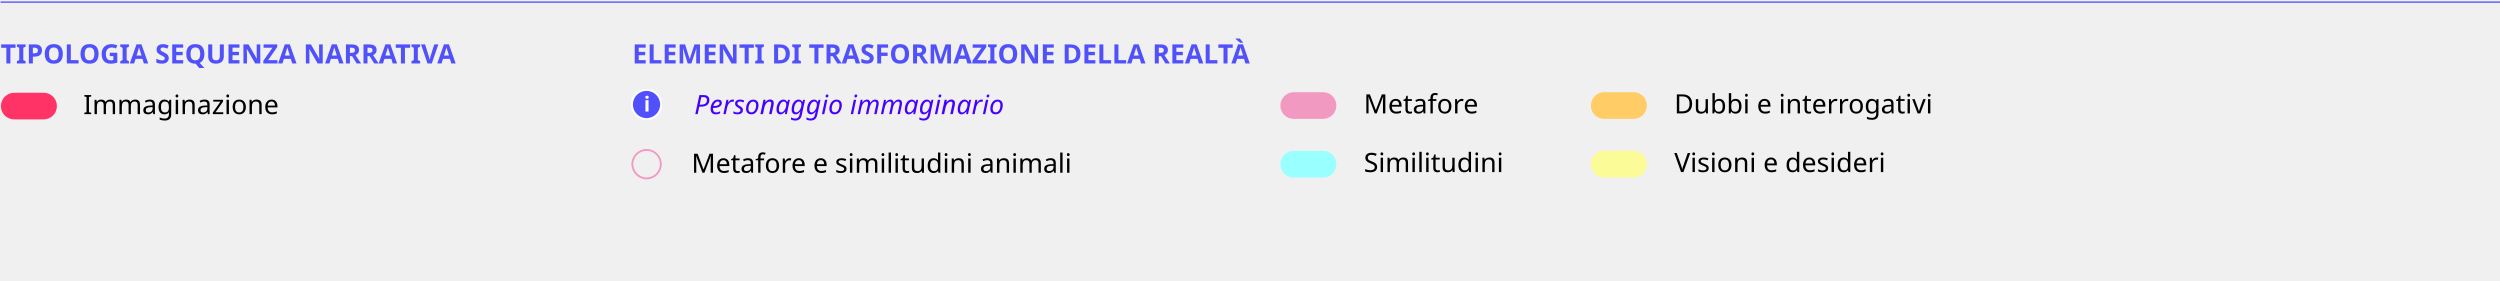
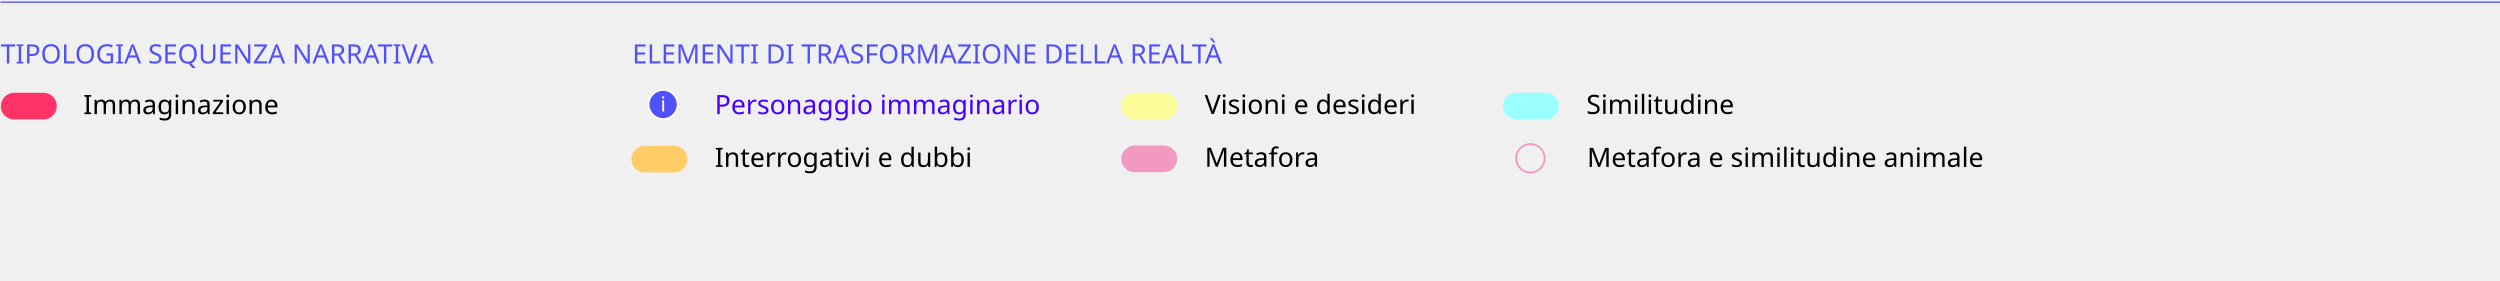
- <svg xmlns="http://www.w3.org/2000/svg" width="938" height="105.29" viewBox="0 0 938 105.29">
-   <defs>
-     <clipPath id="clip-path">
-       <rect id="SVGID" width="11.6" height="11.6" transform="translate(236.6 -103.869)" fill="none" />
+ <svg xmlns="http://www.w3.org/2000/svg" xmlns:xlink="http://www.w3.org/1999/xlink" version="1.1" id="Layer_1" x="0px" y="0px" viewBox="0 0 938 105.3" style="enable-background:new 0 0 938 105.3;" xml:space="preserve">
+   <style type="text/css">
+ 	.st0{clip-path:url(#SVGID_2_);enable-background:new    ;}
+ 	.st1{fill:#5151FC;}
+ 	.st2{font-family:'HKGrotesk-Bold';}
+ 	.st3{font-size:10px;}
+ 	.st4{fill:#4500FF;}
+ 	.st5{font-family:'HKGrotesk-Italic';}
+ 	.st6{clip-path:url(#SVGID_2_);fill:none;stroke:#5151FC;stroke-width:0.5;stroke-miterlimit:10;}
+ 	.st7{clip-path:url(#SVGID_2_);fill:none;}
+ 	.st8{font-family:'HKGrotesk-Regular';}
+ 	.st9{clip-path:url(#SVGID_2_);fill:#FF3366;}
+ 	.st10{clip-path:url(#SVGID_2_);}
+ 	.st11{clip-path:url(#SVGID_4_);}
+ 	.st12{clip-path:url(#SVGID_6_);fill:#5151FC;stroke:#FFFFFF;stroke-width:0.75;stroke-miterlimit:10;}
+ 	.st13{clip-path:url(#SVGID_6_);fill:none;}
+ 	.st14{clip-path:url(#SVGID_6_);enable-background:new    ;}
+ 	.st15{fill:#FFFFFF;}
+ 	.st16{font-size:7.796px;}
+ 	.st17{fill:#F299C1;}
+ 	.st18{fill:#FFCC66;}
+ 	.st19{fill:#FBFB97;}
+ 	.st20{fill:#99FFFF;}
+ </style>
+   <g>
+     <defs>
+       <rect id="SVGID_1_" y="0" width="938" height="105.3" />
+     </defs>
+     <clipPath id="SVGID_2_">
+       <use xlink:href="#SVGID_1_" style="overflow:visible;" />
    </clipPath>
-     <clipPath id="clip-path-2">
-       <rect id="SVGID-2" data-name="SVGID" width="11.61" height="11.61" transform="translate(236.521 -103.748)" fill="none" />
-     </clipPath>
-     <clipPath id="clip-Legend02_1">
-       <rect width="938" height="105.29" />
-     </clipPath>
-   </defs>
-   <g id="Legend02_1" data-name="Legend02 – 1" clip-path="url(#clip-Legend02_1)">
-     <g id="legend" transform="translate(0.2 137.196)">
-       <g id="Raggruppa_24470" data-name="Raggruppa 24470">
-         <text id="ELEMENTI_DI_TRASFORMAZIONE_DELLA_REALTÀ_" data-name="ELEMENTI DI TRASFORMAZIONE DELLA REALTÀ " transform="translate(237.044 -113.395)" fill="#5151fc" font-size="10" font-family="HKGrotesk-Bold, HK Grotesk" font-weight="700" style="isolation: isolate">
-           <tspan x="0" y="0">ELEMENTI DI TRASFORMAZIONE DELLA REALTÀ </tspan>
-         </text>
-       </g>
-       <g id="Raggruppa_24471" data-name="Raggruppa 24471">
-         <text id="Personaggio_immaginario" data-name="Personaggio immaginario" transform="translate(260.274 -94.383)" fill="#4500ff" font-size="10" font-family="HKGrotesk-Italic, HK Grotesk" font-style="italic" style="isolation: isolate">
-           <tspan x="0" y="0">Personaggio immaginario</tspan>
-         </text>
-       </g>
-       <g id="Raggruppa_24472" data-name="Raggruppa 24472">
-         <text id="Metafore_e_similitudini_animali" data-name="Metafore e similitudini animali" transform="translate(259.239 -72.383)" font-size="10" font-family="HKGrotesk-Regular, HK Grotesk" style="isolation: isolate">
-           <tspan x="0" y="0">Metafore e similitudini animali</tspan>
-         </text>
-       </g>
-       <text id="TIPOLOGIA_SEQUENZA_NARRATIVA" data-name="TIPOLOGIA SEQUENZA NARRATIVA" transform="translate(0.044 -113.395)" fill="#5151fc" font-size="10" font-family="HKGrotesk-Bold, HK Grotesk" font-weight="700" style="isolation: isolate">
-         <tspan x="0" y="0">TIPOLOGIA SEQUENZA NARRATIVA</tspan>
-       </text>
-       <line id="Linea_7911" data-name="Linea 7911" x2="938" transform="translate(0 -136.402)" fill="none" stroke="#5151fc" stroke-miterlimit="10" stroke-width="0.5" />
-       <rect id="Rectangle_50" data-name="Rectangle 50" width="938" height="104.4" transform="translate(-0.2 -136.202)" fill="none" />
-       <text id="Immaginazione" transform="translate(31.035 -94.383)" font-size="10" font-family="HKGrotesk-Regular, HK Grotesk" style="isolation: isolate">
-         <tspan x="0" y="0">Immaginazione</tspan>
-       </text>
-       <path id="Rectangle_13361" data-name="Rectangle 13361" d="M5.142-102.4h11a4.951,4.951,0,0,1,5,5h0a4.951,4.951,0,0,1-5,5h-11a4.951,4.951,0,0,1-5-5h0A5.015,5.015,0,0,1,5.142-102.4Z" fill="#f36" />
-       <text id="Metafore" transform="translate(511.485 -94.649)" font-size="10" font-family="HKGrotesk-Regular, HK Grotesk" style="isolation: isolate">
-         <tspan x="0" y="0">Metafore</tspan>
-       </text>
-       <text id="Similitudini" transform="translate(511.484 -72.649)" font-size="10" font-family="HKGrotesk-Regular, HK Grotesk" style="isolation: isolate">
-         <tspan x="0" y="0">Similitudini</tspan>
-       </text>
-       <path id="Rectangle_13359" data-name="Rectangle 13359" d="M485.2-102.6h11a4.951,4.951,0,0,1,5,5h0a4.951,4.951,0,0,1-5,5h-11a4.951,4.951,0,0,1-5-5h0A5.015,5.015,0,0,1,485.2-102.6Z" fill="#f299c1" />
-       <path id="Rectangle_13360" data-name="Rectangle 13360" d="M485.2-80.6h11a4.951,4.951,0,0,1,5,5h0a4.951,4.951,0,0,1-5,5h-11a4.951,4.951,0,0,1-5-5h0A5.015,5.015,0,0,1,485.2-80.6Z" fill="#9ff" />
-       <text id="Dubbi_e_interrogativi" data-name="Dubbi e interrogativi" transform="translate(627.983 -94.649)" font-size="10" font-family="HKGrotesk-Regular, HK Grotesk" style="isolation: isolate">
-         <tspan x="0" y="0">Dubbi e interrogativi</tspan>
-       </text>
-       <text id="Visioni_e_desideri" data-name="Visioni e desideri" transform="translate(627.982 -72.649)" font-size="10" font-family="HKGrotesk-Regular, HK Grotesk" style="isolation: isolate">
-         <tspan x="0" y="0">Visioni e desideri</tspan>
-       </text>
-       <path id="Rectangle_13359-2" data-name="Rectangle 13359" d="M601.7-102.6h11a4.951,4.951,0,0,1,5,5h0a4.951,4.951,0,0,1-5,5h-11a4.951,4.951,0,0,1-5-5h0A5.015,5.015,0,0,1,601.7-102.6Z" fill="#fc6" />
-       <path id="Rectangle_13360-2" data-name="Rectangle 13360" d="M601.7-80.6h11a4.951,4.951,0,0,1,5,5h0a4.951,4.951,0,0,1-5,5h-11a4.951,4.951,0,0,1-5-5h0A5.015,5.015,0,0,1,601.7-80.6Z" fill="#fbfb97" />
+     <g class="st0">
+       <text transform="matrix(1 0 0 1 237.244 23.801)" class="st1 st2 st3">ELEMENTI DI TRASFORMAZIONE DELLA REALTÀ</text>
    </g>
-     <g id="Raggruppa_24474" data-name="Raggruppa 24474" transform="translate(0.2 137.196)">
-       <path id="Tracciato_153173" data-name="Tracciato 153173" d="M242.4-80.6a5.015,5.015,0,0,1,5,5,5.015,5.015,0,0,1-5,5,5.081,5.081,0,0,1-5-5,5.015,5.015,0,0,1,5-5m0-.7a5.763,5.763,0,0,0-5.7,5.7,5.763,5.763,0,0,0,5.7,5.7,5.763,5.763,0,0,0,5.7-5.7,5.763,5.763,0,0,0-5.7-5.7Z" fill="#f299c1" />
+     <g class="st0">
+       <text transform="matrix(1 0 0 1 268.1656 42.813)" class="st4 st5 st3">Personaggio immaginario</text>
    </g>
-     <g id="Raggruppa_24481" data-name="Raggruppa 24481" transform="translate(0.2 137.196)">
-       <g id="Raggruppa_24480" data-name="Raggruppa 24480">
-         <g id="Raggruppa_24479" data-name="Raggruppa 24479" clip-path="url(#clip-path)">
-           <g id="Raggruppa_24478" data-name="Raggruppa 24478">
-             <g id="Raggruppa_24477" data-name="Raggruppa 24477">
-               <g id="Raggruppa_24476" data-name="Raggruppa 24476" clip-path="url(#clip-path-2)">
-                 <g id="Raggruppa_24475" data-name="Raggruppa 24475">
-                   <circle id="Ellisse_33594" data-name="Ellisse 33594" cx="5.49" cy="5.49" r="5.49" transform="translate(236.881 -103.478)" fill="#5151fc" stroke="#fff" stroke-miterlimit="10" stroke-width="0.75" />
-                   <rect id="Rettangolo_19346" data-name="Rettangolo 19346" width="3.24" height="6.57" transform="translate(241.381 -100.778)" fill="none" />
-                   <text id="i" transform="translate(241.367 -95.35)" fill="#fff" font-size="7.796" font-family="HKGrotesk-Bold, HK Grotesk" font-weight="700" style="isolation: isolate">
-                     <tspan x="0" y="0">i</tspan>
-                   </text>
-                 </g>
-               </g>
-             </g>
-           </g>
+     <g class="st0">
+       <text transform="matrix(1 0 0 1 0.244 23.801)" class="st1 st2 st3">TIPOLOGIA SEQUENZA NARRATIVA</text>
+     </g>
+     <line id="Linea_7911" class="st6" x1="0.2" y1="0.8" x2="938.2" y2="0.8" />
+     <rect id="Rectangle_50" y="1" class="st7" width="938" height="104.4" />
+     <g class="st0">
+       <text transform="matrix(1 0 0 1 31.235 42.813)" class="st8 st3">Immaginazione</text>
+     </g>
+     <path id="Rectangle_13361" class="st9" d="M5.3,34.8h11c2.7,0,5,2.2,5,4.9c0,0,0,0.1,0,0.1l0,0c0,2.7-2.2,5-4.9,5c0,0-0.1,0-0.1,0   h-11c-2.7,0-5-2.2-5-4.9c0,0,0-0.1,0-0.1l0,0C0.4,37,2.6,34.8,5.3,34.8z" />
+     <g class="st10">
+       <defs>
+         <rect id="SVGID_3_" x="243.1" y="33.3" width="11.6" height="11.6" />
+       </defs>
+       <clipPath id="SVGID_4_">
+         <use xlink:href="#SVGID_3_" style="overflow:visible;" />
+       </clipPath>
+       <g class="st11">
+         <defs>
+           <rect id="SVGID_5_" x="243" y="33.4" width="11.6" height="11.6" />
+         </defs>
+         <clipPath id="SVGID_6_">
+           <use xlink:href="#SVGID_5_" style="overflow:visible;" />
+         </clipPath>
+         <circle id="Ellisse_33594" class="st12" cx="248.8" cy="39.2" r="5.5" />
+         <rect id="Rettangolo_19346" x="247.8" y="36.4" class="st13" width="3.2" height="6.6" />
+         <g class="st14">
+           <text transform="matrix(1 0 0 1 247.8301 41.846)" class="st15 st2 st16">i</text>
        </g>
      </g>
    </g>
  </g>
+   <g>
+     <text transform="matrix(1 0 0 1 595.481 62.624)" class="st8 st3">Metafora e similitudine animale</text>
+     <path id="Tracciato_153173" class="st17" d="M574.2,54.4c2.8,0,5,2.2,5,5c0,2.8-2.2,5-5,5c-2.7,0-5-2.3-5-5   C569.3,56.6,571.5,54.4,574.2,54.4 M574.2,53.7c-3.1,0-5.7,2.6-5.7,5.7c0,3.1,2.6,5.7,5.7,5.7c3.1,0,5.7-2.6,5.7-5.7   C579.9,56.3,577.4,53.7,574.2,53.7z" />
+   </g>
+   <g>
+     <text transform="matrix(1 0 0 1 268.1658 62.6201)" class="st8 st3">Interrogativi e dubbi</text>
+     <path id="Rectangle_13359-2" class="st18" d="M241.9,54.7h11c2.7,0,5,2.2,5,4.9c0,0,0,0.1,0,0.1l0,0c0,2.7-2.2,5-4.9,5   c0,0-0.1,0-0.1,0h-11c-2.7,0-5-2.2-5-4.9c0,0,0-0.1,0-0.1l0,0C236.9,56.9,239.1,54.7,241.9,54.7z" />
+   </g>
+   <g>
+     <text transform="matrix(1 0 0 1 452.0154 42.7579)" class="st8 st3">Visioni e desideri</text>
+     <path id="Rectangle_13360-2" class="st19" d="M425.7,34.8h11c2.7,0,5,2.2,5,4.9c0,0,0,0.1,0,0.1l0,0c0,2.7-2.2,5-4.9,5   c0,0-0.1,0-0.1,0h-11c-2.7,0-5-2.2-5-4.9c0,0,0-0.1,0-0.1l0,0C420.7,37,423,34.8,425.7,34.8z" />
+   </g>
+   <g>
+     <text transform="matrix(1 0 0 1 595.1754 42.758)" class="st8 st3">Similitudine</text>
+     <path id="Rectangle_13360" class="st20" d="M568.9,34.8h11c2.7,0,5,2.2,5,4.9c0,0,0,0.1,0,0.1l0,0c0,2.7-2.2,5-4.9,5   c0,0-0.1,0-0.1,0h-11c-2.7,0-5-2.2-5-4.9c0,0,0-0.1,0-0.1l0,0C563.9,37,566.1,34.8,568.9,34.8z" />
+   </g>
+   <g>
+     <text transform="matrix(1 0 0 1 452.0184 62.5701)" class="st8 st3">Metafora</text>
+     <path id="Rectangle_13359" class="st17" d="M425.7,54.6h11c2.7,0,5,2.2,5,4.9c0,0,0,0.1,0,0.1l0,0c0,2.7-2.2,5-4.9,5   c0,0-0.1,0-0.1,0h-11c-2.7,0-5-2.2-5-4.9c0,0,0-0.1,0-0.1l0,0C420.7,56.9,423,54.6,425.7,54.6z" />
+   </g>
</svg>
